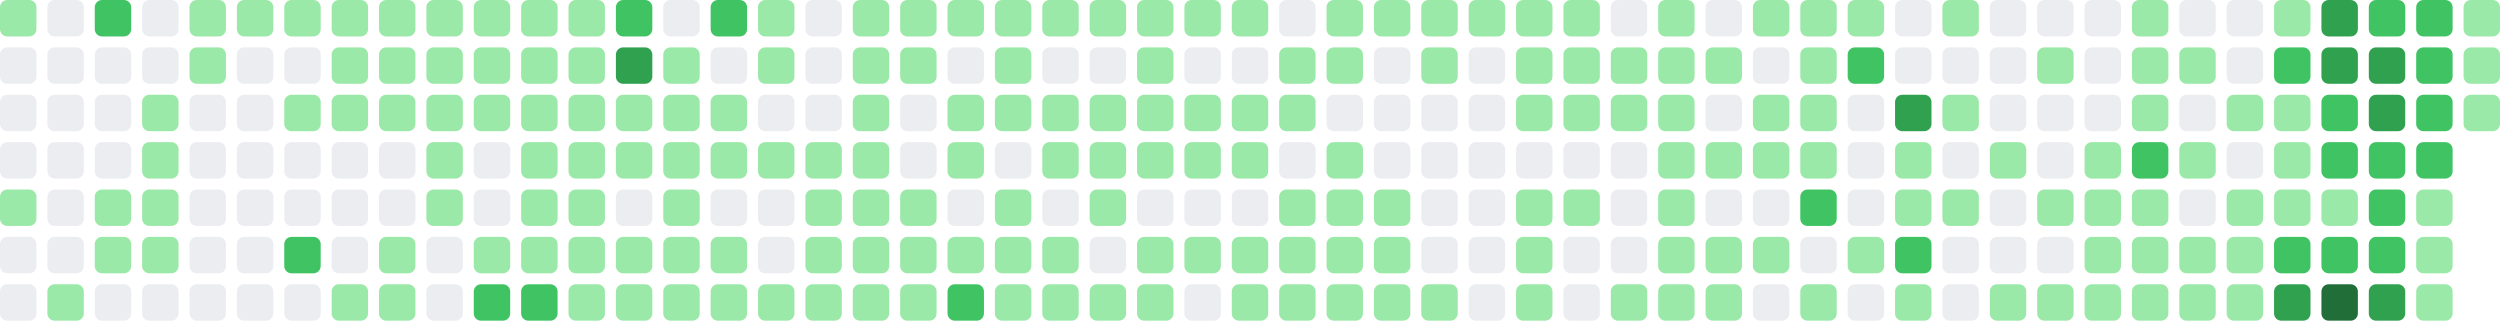
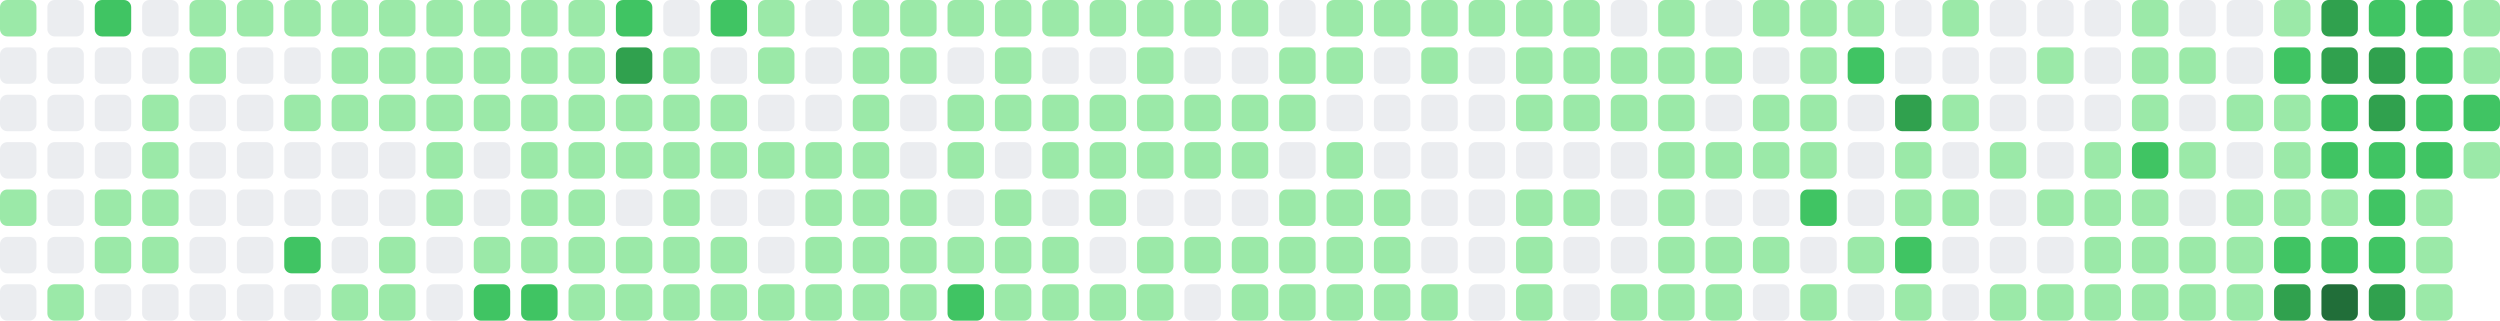
- <svg xmlns="http://www.w3.org/2000/svg" viewBox="0 0 686 88" width="686" height="88" role="img" aria-label="GitHub contribution graph: 1520 contributions in the last year">
+ <svg xmlns="http://www.w3.org/2000/svg" viewBox="0 0 686 88" width="686" height="88" role="img" aria-label="GitHub contribution graph: 1532 contributions in the last year">
  <rect x="0" y="0" width="10" height="10" rx="2" ry="2" fill="#9be9a8" />
  <rect x="0" y="13" width="10" height="10" rx="2" ry="2" fill="#ebedf0" />
  <rect x="0" y="26" width="10" height="10" rx="2" ry="2" fill="#ebedf0" />
  <rect x="0" y="39" width="10" height="10" rx="2" ry="2" fill="#ebedf0" />
  <rect x="0" y="52" width="10" height="10" rx="2" ry="2" fill="#9be9a8" />
  <rect x="0" y="65" width="10" height="10" rx="2" ry="2" fill="#ebedf0" />
  <rect x="0" y="78" width="10" height="10" rx="2" ry="2" fill="#ebedf0" />
  <rect x="13" y="0" width="10" height="10" rx="2" ry="2" fill="#ebedf0" />
  <rect x="13" y="13" width="10" height="10" rx="2" ry="2" fill="#ebedf0" />
  <rect x="13" y="26" width="10" height="10" rx="2" ry="2" fill="#ebedf0" />
  <rect x="13" y="39" width="10" height="10" rx="2" ry="2" fill="#ebedf0" />
  <rect x="13" y="52" width="10" height="10" rx="2" ry="2" fill="#ebedf0" />
  <rect x="13" y="65" width="10" height="10" rx="2" ry="2" fill="#ebedf0" />
  <rect x="13" y="78" width="10" height="10" rx="2" ry="2" fill="#9be9a8" />
  <rect x="26" y="0" width="10" height="10" rx="2" ry="2" fill="#40c463" />
  <rect x="26" y="13" width="10" height="10" rx="2" ry="2" fill="#ebedf0" />
  <rect x="26" y="26" width="10" height="10" rx="2" ry="2" fill="#ebedf0" />
  <rect x="26" y="39" width="10" height="10" rx="2" ry="2" fill="#ebedf0" />
  <rect x="26" y="52" width="10" height="10" rx="2" ry="2" fill="#9be9a8" />
  <rect x="26" y="65" width="10" height="10" rx="2" ry="2" fill="#9be9a8" />
  <rect x="26" y="78" width="10" height="10" rx="2" ry="2" fill="#ebedf0" />
  <rect x="39" y="0" width="10" height="10" rx="2" ry="2" fill="#ebedf0" />
  <rect x="39" y="13" width="10" height="10" rx="2" ry="2" fill="#ebedf0" />
  <rect x="39" y="26" width="10" height="10" rx="2" ry="2" fill="#9be9a8" />
  <rect x="39" y="39" width="10" height="10" rx="2" ry="2" fill="#9be9a8" />
  <rect x="39" y="52" width="10" height="10" rx="2" ry="2" fill="#9be9a8" />
  <rect x="39" y="65" width="10" height="10" rx="2" ry="2" fill="#9be9a8" />
  <rect x="39" y="78" width="10" height="10" rx="2" ry="2" fill="#ebedf0" />
  <rect x="52" y="0" width="10" height="10" rx="2" ry="2" fill="#9be9a8" />
  <rect x="52" y="13" width="10" height="10" rx="2" ry="2" fill="#9be9a8" />
  <rect x="52" y="26" width="10" height="10" rx="2" ry="2" fill="#ebedf0" />
  <rect x="52" y="39" width="10" height="10" rx="2" ry="2" fill="#ebedf0" />
  <rect x="52" y="52" width="10" height="10" rx="2" ry="2" fill="#ebedf0" />
  <rect x="52" y="65" width="10" height="10" rx="2" ry="2" fill="#ebedf0" />
  <rect x="52" y="78" width="10" height="10" rx="2" ry="2" fill="#ebedf0" />
  <rect x="65" y="0" width="10" height="10" rx="2" ry="2" fill="#9be9a8" />
  <rect x="65" y="13" width="10" height="10" rx="2" ry="2" fill="#ebedf0" />
  <rect x="65" y="26" width="10" height="10" rx="2" ry="2" fill="#ebedf0" />
  <rect x="65" y="39" width="10" height="10" rx="2" ry="2" fill="#ebedf0" />
  <rect x="65" y="52" width="10" height="10" rx="2" ry="2" fill="#ebedf0" />
  <rect x="65" y="65" width="10" height="10" rx="2" ry="2" fill="#ebedf0" />
  <rect x="65" y="78" width="10" height="10" rx="2" ry="2" fill="#ebedf0" />
  <rect x="78" y="0" width="10" height="10" rx="2" ry="2" fill="#9be9a8" />
  <rect x="78" y="13" width="10" height="10" rx="2" ry="2" fill="#ebedf0" />
  <rect x="78" y="26" width="10" height="10" rx="2" ry="2" fill="#9be9a8" />
  <rect x="78" y="39" width="10" height="10" rx="2" ry="2" fill="#ebedf0" />
  <rect x="78" y="52" width="10" height="10" rx="2" ry="2" fill="#ebedf0" />
  <rect x="78" y="65" width="10" height="10" rx="2" ry="2" fill="#40c463" />
  <rect x="78" y="78" width="10" height="10" rx="2" ry="2" fill="#ebedf0" />
  <rect x="91" y="0" width="10" height="10" rx="2" ry="2" fill="#9be9a8" />
  <rect x="91" y="13" width="10" height="10" rx="2" ry="2" fill="#9be9a8" />
  <rect x="91" y="26" width="10" height="10" rx="2" ry="2" fill="#9be9a8" />
  <rect x="91" y="39" width="10" height="10" rx="2" ry="2" fill="#ebedf0" />
  <rect x="91" y="52" width="10" height="10" rx="2" ry="2" fill="#ebedf0" />
  <rect x="91" y="65" width="10" height="10" rx="2" ry="2" fill="#ebedf0" />
  <rect x="91" y="78" width="10" height="10" rx="2" ry="2" fill="#9be9a8" />
  <rect x="104" y="0" width="10" height="10" rx="2" ry="2" fill="#9be9a8" />
  <rect x="104" y="13" width="10" height="10" rx="2" ry="2" fill="#9be9a8" />
  <rect x="104" y="26" width="10" height="10" rx="2" ry="2" fill="#9be9a8" />
  <rect x="104" y="39" width="10" height="10" rx="2" ry="2" fill="#ebedf0" />
  <rect x="104" y="52" width="10" height="10" rx="2" ry="2" fill="#ebedf0" />
  <rect x="104" y="65" width="10" height="10" rx="2" ry="2" fill="#9be9a8" />
  <rect x="104" y="78" width="10" height="10" rx="2" ry="2" fill="#9be9a8" />
  <rect x="117" y="0" width="10" height="10" rx="2" ry="2" fill="#9be9a8" />
  <rect x="117" y="13" width="10" height="10" rx="2" ry="2" fill="#9be9a8" />
  <rect x="117" y="26" width="10" height="10" rx="2" ry="2" fill="#9be9a8" />
  <rect x="117" y="39" width="10" height="10" rx="2" ry="2" fill="#9be9a8" />
  <rect x="117" y="52" width="10" height="10" rx="2" ry="2" fill="#9be9a8" />
  <rect x="117" y="65" width="10" height="10" rx="2" ry="2" fill="#ebedf0" />
  <rect x="117" y="78" width="10" height="10" rx="2" ry="2" fill="#ebedf0" />
  <rect x="130" y="0" width="10" height="10" rx="2" ry="2" fill="#9be9a8" />
  <rect x="130" y="13" width="10" height="10" rx="2" ry="2" fill="#9be9a8" />
  <rect x="130" y="26" width="10" height="10" rx="2" ry="2" fill="#9be9a8" />
  <rect x="130" y="39" width="10" height="10" rx="2" ry="2" fill="#ebedf0" />
  <rect x="130" y="52" width="10" height="10" rx="2" ry="2" fill="#ebedf0" />
  <rect x="130" y="65" width="10" height="10" rx="2" ry="2" fill="#9be9a8" />
  <rect x="130" y="78" width="10" height="10" rx="2" ry="2" fill="#40c463" />
  <rect x="143" y="0" width="10" height="10" rx="2" ry="2" fill="#9be9a8" />
  <rect x="143" y="13" width="10" height="10" rx="2" ry="2" fill="#9be9a8" />
  <rect x="143" y="26" width="10" height="10" rx="2" ry="2" fill="#9be9a8" />
  <rect x="143" y="39" width="10" height="10" rx="2" ry="2" fill="#9be9a8" />
  <rect x="143" y="52" width="10" height="10" rx="2" ry="2" fill="#9be9a8" />
  <rect x="143" y="65" width="10" height="10" rx="2" ry="2" fill="#9be9a8" />
  <rect x="143" y="78" width="10" height="10" rx="2" ry="2" fill="#40c463" />
  <rect x="156" y="0" width="10" height="10" rx="2" ry="2" fill="#9be9a8" />
  <rect x="156" y="13" width="10" height="10" rx="2" ry="2" fill="#9be9a8" />
  <rect x="156" y="26" width="10" height="10" rx="2" ry="2" fill="#9be9a8" />
  <rect x="156" y="39" width="10" height="10" rx="2" ry="2" fill="#9be9a8" />
  <rect x="156" y="52" width="10" height="10" rx="2" ry="2" fill="#9be9a8" />
  <rect x="156" y="65" width="10" height="10" rx="2" ry="2" fill="#9be9a8" />
  <rect x="156" y="78" width="10" height="10" rx="2" ry="2" fill="#9be9a8" />
  <rect x="169" y="0" width="10" height="10" rx="2" ry="2" fill="#40c463" />
  <rect x="169" y="13" width="10" height="10" rx="2" ry="2" fill="#30a14e" />
  <rect x="169" y="26" width="10" height="10" rx="2" ry="2" fill="#9be9a8" />
  <rect x="169" y="39" width="10" height="10" rx="2" ry="2" fill="#9be9a8" />
  <rect x="169" y="52" width="10" height="10" rx="2" ry="2" fill="#ebedf0" />
  <rect x="169" y="65" width="10" height="10" rx="2" ry="2" fill="#9be9a8" />
  <rect x="169" y="78" width="10" height="10" rx="2" ry="2" fill="#9be9a8" />
  <rect x="182" y="0" width="10" height="10" rx="2" ry="2" fill="#ebedf0" />
  <rect x="182" y="13" width="10" height="10" rx="2" ry="2" fill="#9be9a8" />
  <rect x="182" y="26" width="10" height="10" rx="2" ry="2" fill="#9be9a8" />
  <rect x="182" y="39" width="10" height="10" rx="2" ry="2" fill="#9be9a8" />
  <rect x="182" y="52" width="10" height="10" rx="2" ry="2" fill="#9be9a8" />
  <rect x="182" y="65" width="10" height="10" rx="2" ry="2" fill="#9be9a8" />
  <rect x="182" y="78" width="10" height="10" rx="2" ry="2" fill="#9be9a8" />
  <rect x="195" y="0" width="10" height="10" rx="2" ry="2" fill="#40c463" />
  <rect x="195" y="13" width="10" height="10" rx="2" ry="2" fill="#ebedf0" />
  <rect x="195" y="26" width="10" height="10" rx="2" ry="2" fill="#9be9a8" />
  <rect x="195" y="39" width="10" height="10" rx="2" ry="2" fill="#9be9a8" />
  <rect x="195" y="52" width="10" height="10" rx="2" ry="2" fill="#ebedf0" />
  <rect x="195" y="65" width="10" height="10" rx="2" ry="2" fill="#9be9a8" />
  <rect x="195" y="78" width="10" height="10" rx="2" ry="2" fill="#9be9a8" />
  <rect x="208" y="0" width="10" height="10" rx="2" ry="2" fill="#9be9a8" />
  <rect x="208" y="13" width="10" height="10" rx="2" ry="2" fill="#9be9a8" />
  <rect x="208" y="26" width="10" height="10" rx="2" ry="2" fill="#ebedf0" />
  <rect x="208" y="39" width="10" height="10" rx="2" ry="2" fill="#9be9a8" />
  <rect x="208" y="52" width="10" height="10" rx="2" ry="2" fill="#ebedf0" />
  <rect x="208" y="65" width="10" height="10" rx="2" ry="2" fill="#ebedf0" />
  <rect x="208" y="78" width="10" height="10" rx="2" ry="2" fill="#9be9a8" />
  <rect x="221" y="0" width="10" height="10" rx="2" ry="2" fill="#ebedf0" />
  <rect x="221" y="13" width="10" height="10" rx="2" ry="2" fill="#ebedf0" />
  <rect x="221" y="26" width="10" height="10" rx="2" ry="2" fill="#ebedf0" />
  <rect x="221" y="39" width="10" height="10" rx="2" ry="2" fill="#9be9a8" />
  <rect x="221" y="52" width="10" height="10" rx="2" ry="2" fill="#9be9a8" />
  <rect x="221" y="65" width="10" height="10" rx="2" ry="2" fill="#9be9a8" />
  <rect x="221" y="78" width="10" height="10" rx="2" ry="2" fill="#9be9a8" />
  <rect x="234" y="0" width="10" height="10" rx="2" ry="2" fill="#9be9a8" />
  <rect x="234" y="13" width="10" height="10" rx="2" ry="2" fill="#9be9a8" />
  <rect x="234" y="26" width="10" height="10" rx="2" ry="2" fill="#9be9a8" />
  <rect x="234" y="39" width="10" height="10" rx="2" ry="2" fill="#9be9a8" />
  <rect x="234" y="52" width="10" height="10" rx="2" ry="2" fill="#9be9a8" />
  <rect x="234" y="65" width="10" height="10" rx="2" ry="2" fill="#9be9a8" />
  <rect x="234" y="78" width="10" height="10" rx="2" ry="2" fill="#9be9a8" />
  <rect x="247" y="0" width="10" height="10" rx="2" ry="2" fill="#9be9a8" />
  <rect x="247" y="13" width="10" height="10" rx="2" ry="2" fill="#9be9a8" />
  <rect x="247" y="26" width="10" height="10" rx="2" ry="2" fill="#ebedf0" />
  <rect x="247" y="39" width="10" height="10" rx="2" ry="2" fill="#ebedf0" />
  <rect x="247" y="52" width="10" height="10" rx="2" ry="2" fill="#9be9a8" />
  <rect x="247" y="65" width="10" height="10" rx="2" ry="2" fill="#9be9a8" />
  <rect x="247" y="78" width="10" height="10" rx="2" ry="2" fill="#9be9a8" />
  <rect x="260" y="0" width="10" height="10" rx="2" ry="2" fill="#9be9a8" />
  <rect x="260" y="13" width="10" height="10" rx="2" ry="2" fill="#ebedf0" />
  <rect x="260" y="26" width="10" height="10" rx="2" ry="2" fill="#9be9a8" />
  <rect x="260" y="39" width="10" height="10" rx="2" ry="2" fill="#9be9a8" />
  <rect x="260" y="52" width="10" height="10" rx="2" ry="2" fill="#ebedf0" />
  <rect x="260" y="65" width="10" height="10" rx="2" ry="2" fill="#9be9a8" />
  <rect x="260" y="78" width="10" height="10" rx="2" ry="2" fill="#40c463" />
  <rect x="273" y="0" width="10" height="10" rx="2" ry="2" fill="#9be9a8" />
  <rect x="273" y="13" width="10" height="10" rx="2" ry="2" fill="#9be9a8" />
  <rect x="273" y="26" width="10" height="10" rx="2" ry="2" fill="#9be9a8" />
  <rect x="273" y="39" width="10" height="10" rx="2" ry="2" fill="#ebedf0" />
  <rect x="273" y="52" width="10" height="10" rx="2" ry="2" fill="#9be9a8" />
  <rect x="273" y="65" width="10" height="10" rx="2" ry="2" fill="#9be9a8" />
  <rect x="273" y="78" width="10" height="10" rx="2" ry="2" fill="#9be9a8" />
  <rect x="286" y="0" width="10" height="10" rx="2" ry="2" fill="#9be9a8" />
  <rect x="286" y="13" width="10" height="10" rx="2" ry="2" fill="#ebedf0" />
  <rect x="286" y="26" width="10" height="10" rx="2" ry="2" fill="#9be9a8" />
  <rect x="286" y="39" width="10" height="10" rx="2" ry="2" fill="#9be9a8" />
  <rect x="286" y="52" width="10" height="10" rx="2" ry="2" fill="#ebedf0" />
  <rect x="286" y="65" width="10" height="10" rx="2" ry="2" fill="#9be9a8" />
  <rect x="286" y="78" width="10" height="10" rx="2" ry="2" fill="#9be9a8" />
  <rect x="299" y="0" width="10" height="10" rx="2" ry="2" fill="#9be9a8" />
  <rect x="299" y="13" width="10" height="10" rx="2" ry="2" fill="#ebedf0" />
  <rect x="299" y="26" width="10" height="10" rx="2" ry="2" fill="#9be9a8" />
  <rect x="299" y="39" width="10" height="10" rx="2" ry="2" fill="#9be9a8" />
  <rect x="299" y="52" width="10" height="10" rx="2" ry="2" fill="#9be9a8" />
  <rect x="299" y="65" width="10" height="10" rx="2" ry="2" fill="#ebedf0" />
  <rect x="299" y="78" width="10" height="10" rx="2" ry="2" fill="#9be9a8" />
  <rect x="312" y="0" width="10" height="10" rx="2" ry="2" fill="#9be9a8" />
  <rect x="312" y="13" width="10" height="10" rx="2" ry="2" fill="#9be9a8" />
  <rect x="312" y="26" width="10" height="10" rx="2" ry="2" fill="#9be9a8" />
  <rect x="312" y="39" width="10" height="10" rx="2" ry="2" fill="#9be9a8" />
  <rect x="312" y="52" width="10" height="10" rx="2" ry="2" fill="#ebedf0" />
  <rect x="312" y="65" width="10" height="10" rx="2" ry="2" fill="#9be9a8" />
  <rect x="312" y="78" width="10" height="10" rx="2" ry="2" fill="#9be9a8" />
  <rect x="325" y="0" width="10" height="10" rx="2" ry="2" fill="#9be9a8" />
  <rect x="325" y="13" width="10" height="10" rx="2" ry="2" fill="#ebedf0" />
  <rect x="325" y="26" width="10" height="10" rx="2" ry="2" fill="#9be9a8" />
  <rect x="325" y="39" width="10" height="10" rx="2" ry="2" fill="#9be9a8" />
  <rect x="325" y="52" width="10" height="10" rx="2" ry="2" fill="#ebedf0" />
  <rect x="325" y="65" width="10" height="10" rx="2" ry="2" fill="#9be9a8" />
  <rect x="325" y="78" width="10" height="10" rx="2" ry="2" fill="#ebedf0" />
  <rect x="338" y="0" width="10" height="10" rx="2" ry="2" fill="#9be9a8" />
  <rect x="338" y="13" width="10" height="10" rx="2" ry="2" fill="#ebedf0" />
  <rect x="338" y="26" width="10" height="10" rx="2" ry="2" fill="#9be9a8" />
  <rect x="338" y="39" width="10" height="10" rx="2" ry="2" fill="#9be9a8" />
  <rect x="338" y="52" width="10" height="10" rx="2" ry="2" fill="#ebedf0" />
  <rect x="338" y="65" width="10" height="10" rx="2" ry="2" fill="#9be9a8" />
  <rect x="338" y="78" width="10" height="10" rx="2" ry="2" fill="#9be9a8" />
  <rect x="351" y="0" width="10" height="10" rx="2" ry="2" fill="#ebedf0" />
  <rect x="351" y="13" width="10" height="10" rx="2" ry="2" fill="#9be9a8" />
  <rect x="351" y="26" width="10" height="10" rx="2" ry="2" fill="#9be9a8" />
  <rect x="351" y="39" width="10" height="10" rx="2" ry="2" fill="#ebedf0" />
  <rect x="351" y="52" width="10" height="10" rx="2" ry="2" fill="#9be9a8" />
  <rect x="351" y="65" width="10" height="10" rx="2" ry="2" fill="#9be9a8" />
  <rect x="351" y="78" width="10" height="10" rx="2" ry="2" fill="#9be9a8" />
  <rect x="364" y="0" width="10" height="10" rx="2" ry="2" fill="#9be9a8" />
  <rect x="364" y="13" width="10" height="10" rx="2" ry="2" fill="#9be9a8" />
  <rect x="364" y="26" width="10" height="10" rx="2" ry="2" fill="#ebedf0" />
  <rect x="364" y="39" width="10" height="10" rx="2" ry="2" fill="#9be9a8" />
  <rect x="364" y="52" width="10" height="10" rx="2" ry="2" fill="#9be9a8" />
  <rect x="364" y="65" width="10" height="10" rx="2" ry="2" fill="#9be9a8" />
  <rect x="364" y="78" width="10" height="10" rx="2" ry="2" fill="#9be9a8" />
  <rect x="377" y="0" width="10" height="10" rx="2" ry="2" fill="#9be9a8" />
  <rect x="377" y="13" width="10" height="10" rx="2" ry="2" fill="#ebedf0" />
  <rect x="377" y="26" width="10" height="10" rx="2" ry="2" fill="#ebedf0" />
  <rect x="377" y="39" width="10" height="10" rx="2" ry="2" fill="#ebedf0" />
  <rect x="377" y="52" width="10" height="10" rx="2" ry="2" fill="#9be9a8" />
  <rect x="377" y="65" width="10" height="10" rx="2" ry="2" fill="#9be9a8" />
  <rect x="377" y="78" width="10" height="10" rx="2" ry="2" fill="#9be9a8" />
  <rect x="390" y="0" width="10" height="10" rx="2" ry="2" fill="#9be9a8" />
  <rect x="390" y="13" width="10" height="10" rx="2" ry="2" fill="#9be9a8" />
  <rect x="390" y="26" width="10" height="10" rx="2" ry="2" fill="#ebedf0" />
  <rect x="390" y="39" width="10" height="10" rx="2" ry="2" fill="#ebedf0" />
  <rect x="390" y="52" width="10" height="10" rx="2" ry="2" fill="#ebedf0" />
  <rect x="390" y="65" width="10" height="10" rx="2" ry="2" fill="#ebedf0" />
  <rect x="390" y="78" width="10" height="10" rx="2" ry="2" fill="#9be9a8" />
  <rect x="403" y="0" width="10" height="10" rx="2" ry="2" fill="#9be9a8" />
  <rect x="403" y="13" width="10" height="10" rx="2" ry="2" fill="#ebedf0" />
  <rect x="403" y="26" width="10" height="10" rx="2" ry="2" fill="#ebedf0" />
  <rect x="403" y="39" width="10" height="10" rx="2" ry="2" fill="#ebedf0" />
  <rect x="403" y="52" width="10" height="10" rx="2" ry="2" fill="#ebedf0" />
  <rect x="403" y="65" width="10" height="10" rx="2" ry="2" fill="#ebedf0" />
  <rect x="403" y="78" width="10" height="10" rx="2" ry="2" fill="#ebedf0" />
  <rect x="416" y="0" width="10" height="10" rx="2" ry="2" fill="#9be9a8" />
  <rect x="416" y="13" width="10" height="10" rx="2" ry="2" fill="#9be9a8" />
  <rect x="416" y="26" width="10" height="10" rx="2" ry="2" fill="#9be9a8" />
  <rect x="416" y="39" width="10" height="10" rx="2" ry="2" fill="#ebedf0" />
  <rect x="416" y="52" width="10" height="10" rx="2" ry="2" fill="#9be9a8" />
  <rect x="416" y="65" width="10" height="10" rx="2" ry="2" fill="#9be9a8" />
  <rect x="416" y="78" width="10" height="10" rx="2" ry="2" fill="#9be9a8" />
  <rect x="429" y="0" width="10" height="10" rx="2" ry="2" fill="#9be9a8" />
  <rect x="429" y="13" width="10" height="10" rx="2" ry="2" fill="#9be9a8" />
  <rect x="429" y="26" width="10" height="10" rx="2" ry="2" fill="#9be9a8" />
  <rect x="429" y="39" width="10" height="10" rx="2" ry="2" fill="#ebedf0" />
  <rect x="429" y="52" width="10" height="10" rx="2" ry="2" fill="#9be9a8" />
  <rect x="429" y="65" width="10" height="10" rx="2" ry="2" fill="#ebedf0" />
  <rect x="429" y="78" width="10" height="10" rx="2" ry="2" fill="#ebedf0" />
  <rect x="442" y="0" width="10" height="10" rx="2" ry="2" fill="#ebedf0" />
  <rect x="442" y="13" width="10" height="10" rx="2" ry="2" fill="#9be9a8" />
  <rect x="442" y="26" width="10" height="10" rx="2" ry="2" fill="#9be9a8" />
  <rect x="442" y="39" width="10" height="10" rx="2" ry="2" fill="#ebedf0" />
  <rect x="442" y="52" width="10" height="10" rx="2" ry="2" fill="#ebedf0" />
  <rect x="442" y="65" width="10" height="10" rx="2" ry="2" fill="#ebedf0" />
  <rect x="442" y="78" width="10" height="10" rx="2" ry="2" fill="#9be9a8" />
  <rect x="455" y="0" width="10" height="10" rx="2" ry="2" fill="#9be9a8" />
  <rect x="455" y="13" width="10" height="10" rx="2" ry="2" fill="#9be9a8" />
  <rect x="455" y="26" width="10" height="10" rx="2" ry="2" fill="#9be9a8" />
  <rect x="455" y="39" width="10" height="10" rx="2" ry="2" fill="#9be9a8" />
  <rect x="455" y="52" width="10" height="10" rx="2" ry="2" fill="#9be9a8" />
  <rect x="455" y="65" width="10" height="10" rx="2" ry="2" fill="#9be9a8" />
  <rect x="455" y="78" width="10" height="10" rx="2" ry="2" fill="#9be9a8" />
  <rect x="468" y="0" width="10" height="10" rx="2" ry="2" fill="#ebedf0" />
  <rect x="468" y="13" width="10" height="10" rx="2" ry="2" fill="#9be9a8" />
  <rect x="468" y="26" width="10" height="10" rx="2" ry="2" fill="#ebedf0" />
  <rect x="468" y="39" width="10" height="10" rx="2" ry="2" fill="#9be9a8" />
  <rect x="468" y="52" width="10" height="10" rx="2" ry="2" fill="#ebedf0" />
  <rect x="468" y="65" width="10" height="10" rx="2" ry="2" fill="#9be9a8" />
  <rect x="468" y="78" width="10" height="10" rx="2" ry="2" fill="#9be9a8" />
  <rect x="481" y="0" width="10" height="10" rx="2" ry="2" fill="#9be9a8" />
  <rect x="481" y="13" width="10" height="10" rx="2" ry="2" fill="#ebedf0" />
  <rect x="481" y="26" width="10" height="10" rx="2" ry="2" fill="#9be9a8" />
  <rect x="481" y="39" width="10" height="10" rx="2" ry="2" fill="#9be9a8" />
  <rect x="481" y="52" width="10" height="10" rx="2" ry="2" fill="#ebedf0" />
  <rect x="481" y="65" width="10" height="10" rx="2" ry="2" fill="#9be9a8" />
  <rect x="481" y="78" width="10" height="10" rx="2" ry="2" fill="#ebedf0" />
  <rect x="494" y="0" width="10" height="10" rx="2" ry="2" fill="#9be9a8" />
  <rect x="494" y="13" width="10" height="10" rx="2" ry="2" fill="#9be9a8" />
  <rect x="494" y="26" width="10" height="10" rx="2" ry="2" fill="#9be9a8" />
  <rect x="494" y="39" width="10" height="10" rx="2" ry="2" fill="#9be9a8" />
  <rect x="494" y="52" width="10" height="10" rx="2" ry="2" fill="#40c463" />
  <rect x="494" y="65" width="10" height="10" rx="2" ry="2" fill="#ebedf0" />
  <rect x="494" y="78" width="10" height="10" rx="2" ry="2" fill="#9be9a8" />
  <rect x="507" y="0" width="10" height="10" rx="2" ry="2" fill="#9be9a8" />
  <rect x="507" y="13" width="10" height="10" rx="2" ry="2" fill="#40c463" />
  <rect x="507" y="26" width="10" height="10" rx="2" ry="2" fill="#ebedf0" />
  <rect x="507" y="39" width="10" height="10" rx="2" ry="2" fill="#ebedf0" />
  <rect x="507" y="52" width="10" height="10" rx="2" ry="2" fill="#ebedf0" />
  <rect x="507" y="65" width="10" height="10" rx="2" ry="2" fill="#9be9a8" />
  <rect x="507" y="78" width="10" height="10" rx="2" ry="2" fill="#ebedf0" />
  <rect x="520" y="0" width="10" height="10" rx="2" ry="2" fill="#ebedf0" />
  <rect x="520" y="13" width="10" height="10" rx="2" ry="2" fill="#ebedf0" />
  <rect x="520" y="26" width="10" height="10" rx="2" ry="2" fill="#30a14e" />
  <rect x="520" y="39" width="10" height="10" rx="2" ry="2" fill="#9be9a8" />
  <rect x="520" y="52" width="10" height="10" rx="2" ry="2" fill="#9be9a8" />
  <rect x="520" y="65" width="10" height="10" rx="2" ry="2" fill="#40c463" />
  <rect x="520" y="78" width="10" height="10" rx="2" ry="2" fill="#9be9a8" />
  <rect x="533" y="0" width="10" height="10" rx="2" ry="2" fill="#9be9a8" />
  <rect x="533" y="13" width="10" height="10" rx="2" ry="2" fill="#ebedf0" />
  <rect x="533" y="26" width="10" height="10" rx="2" ry="2" fill="#9be9a8" />
  <rect x="533" y="39" width="10" height="10" rx="2" ry="2" fill="#ebedf0" />
  <rect x="533" y="52" width="10" height="10" rx="2" ry="2" fill="#9be9a8" />
  <rect x="533" y="65" width="10" height="10" rx="2" ry="2" fill="#ebedf0" />
  <rect x="533" y="78" width="10" height="10" rx="2" ry="2" fill="#ebedf0" />
  <rect x="546" y="0" width="10" height="10" rx="2" ry="2" fill="#ebedf0" />
  <rect x="546" y="13" width="10" height="10" rx="2" ry="2" fill="#ebedf0" />
  <rect x="546" y="26" width="10" height="10" rx="2" ry="2" fill="#ebedf0" />
  <rect x="546" y="39" width="10" height="10" rx="2" ry="2" fill="#9be9a8" />
  <rect x="546" y="52" width="10" height="10" rx="2" ry="2" fill="#ebedf0" />
  <rect x="546" y="65" width="10" height="10" rx="2" ry="2" fill="#ebedf0" />
  <rect x="546" y="78" width="10" height="10" rx="2" ry="2" fill="#9be9a8" />
  <rect x="559" y="0" width="10" height="10" rx="2" ry="2" fill="#ebedf0" />
  <rect x="559" y="13" width="10" height="10" rx="2" ry="2" fill="#9be9a8" />
  <rect x="559" y="26" width="10" height="10" rx="2" ry="2" fill="#ebedf0" />
  <rect x="559" y="39" width="10" height="10" rx="2" ry="2" fill="#ebedf0" />
  <rect x="559" y="52" width="10" height="10" rx="2" ry="2" fill="#9be9a8" />
  <rect x="559" y="65" width="10" height="10" rx="2" ry="2" fill="#ebedf0" />
  <rect x="559" y="78" width="10" height="10" rx="2" ry="2" fill="#9be9a8" />
  <rect x="572" y="0" width="10" height="10" rx="2" ry="2" fill="#ebedf0" />
  <rect x="572" y="13" width="10" height="10" rx="2" ry="2" fill="#ebedf0" />
  <rect x="572" y="26" width="10" height="10" rx="2" ry="2" fill="#ebedf0" />
  <rect x="572" y="39" width="10" height="10" rx="2" ry="2" fill="#9be9a8" />
  <rect x="572" y="52" width="10" height="10" rx="2" ry="2" fill="#9be9a8" />
  <rect x="572" y="65" width="10" height="10" rx="2" ry="2" fill="#9be9a8" />
  <rect x="572" y="78" width="10" height="10" rx="2" ry="2" fill="#9be9a8" />
  <rect x="585" y="0" width="10" height="10" rx="2" ry="2" fill="#9be9a8" />
  <rect x="585" y="13" width="10" height="10" rx="2" ry="2" fill="#9be9a8" />
  <rect x="585" y="26" width="10" height="10" rx="2" ry="2" fill="#9be9a8" />
  <rect x="585" y="39" width="10" height="10" rx="2" ry="2" fill="#40c463" />
  <rect x="585" y="52" width="10" height="10" rx="2" ry="2" fill="#9be9a8" />
  <rect x="585" y="65" width="10" height="10" rx="2" ry="2" fill="#9be9a8" />
  <rect x="585" y="78" width="10" height="10" rx="2" ry="2" fill="#9be9a8" />
  <rect x="598" y="0" width="10" height="10" rx="2" ry="2" fill="#ebedf0" />
  <rect x="598" y="13" width="10" height="10" rx="2" ry="2" fill="#9be9a8" />
  <rect x="598" y="26" width="10" height="10" rx="2" ry="2" fill="#ebedf0" />
  <rect x="598" y="39" width="10" height="10" rx="2" ry="2" fill="#9be9a8" />
  <rect x="598" y="52" width="10" height="10" rx="2" ry="2" fill="#ebedf0" />
  <rect x="598" y="65" width="10" height="10" rx="2" ry="2" fill="#9be9a8" />
  <rect x="598" y="78" width="10" height="10" rx="2" ry="2" fill="#9be9a8" />
  <rect x="611" y="0" width="10" height="10" rx="2" ry="2" fill="#ebedf0" />
  <rect x="611" y="13" width="10" height="10" rx="2" ry="2" fill="#ebedf0" />
  <rect x="611" y="26" width="10" height="10" rx="2" ry="2" fill="#9be9a8" />
  <rect x="611" y="39" width="10" height="10" rx="2" ry="2" fill="#ebedf0" />
  <rect x="611" y="52" width="10" height="10" rx="2" ry="2" fill="#9be9a8" />
  <rect x="611" y="65" width="10" height="10" rx="2" ry="2" fill="#9be9a8" />
  <rect x="611" y="78" width="10" height="10" rx="2" ry="2" fill="#9be9a8" />
  <rect x="624" y="0" width="10" height="10" rx="2" ry="2" fill="#9be9a8" />
  <rect x="624" y="13" width="10" height="10" rx="2" ry="2" fill="#40c463" />
  <rect x="624" y="26" width="10" height="10" rx="2" ry="2" fill="#9be9a8" />
  <rect x="624" y="39" width="10" height="10" rx="2" ry="2" fill="#9be9a8" />
  <rect x="624" y="52" width="10" height="10" rx="2" ry="2" fill="#9be9a8" />
  <rect x="624" y="65" width="10" height="10" rx="2" ry="2" fill="#40c463" />
  <rect x="624" y="78" width="10" height="10" rx="2" ry="2" fill="#30a14e" />
  <rect x="637" y="0" width="10" height="10" rx="2" ry="2" fill="#30a14e" />
  <rect x="637" y="13" width="10" height="10" rx="2" ry="2" fill="#30a14e" />
  <rect x="637" y="26" width="10" height="10" rx="2" ry="2" fill="#40c463" />
  <rect x="637" y="39" width="10" height="10" rx="2" ry="2" fill="#40c463" />
  <rect x="637" y="52" width="10" height="10" rx="2" ry="2" fill="#9be9a8" />
  <rect x="637" y="65" width="10" height="10" rx="2" ry="2" fill="#40c463" />
  <rect x="637" y="78" width="10" height="10" rx="2" ry="2" fill="#216e39" />
  <rect x="650" y="0" width="10" height="10" rx="2" ry="2" fill="#40c463" />
  <rect x="650" y="13" width="10" height="10" rx="2" ry="2" fill="#30a14e" />
  <rect x="650" y="26" width="10" height="10" rx="2" ry="2" fill="#30a14e" />
  <rect x="650" y="39" width="10" height="10" rx="2" ry="2" fill="#40c463" />
  <rect x="650" y="52" width="10" height="10" rx="2" ry="2" fill="#40c463" />
  <rect x="650" y="65" width="10" height="10" rx="2" ry="2" fill="#40c463" />
  <rect x="650" y="78" width="10" height="10" rx="2" ry="2" fill="#30a14e" />
  <rect x="663" y="0" width="10" height="10" rx="2" ry="2" fill="#40c463" />
  <rect x="663" y="13" width="10" height="10" rx="2" ry="2" fill="#40c463" />
  <rect x="663" y="26" width="10" height="10" rx="2" ry="2" fill="#40c463" />
  <rect x="663" y="39" width="10" height="10" rx="2" ry="2" fill="#40c463" />
  <rect x="663" y="52" width="10" height="10" rx="2" ry="2" fill="#9be9a8" />
  <rect x="663" y="65" width="10" height="10" rx="2" ry="2" fill="#9be9a8" />
  <rect x="663" y="78" width="10" height="10" rx="2" ry="2" fill="#9be9a8" />
  <rect x="676" y="0" width="10" height="10" rx="2" ry="2" fill="#9be9a8" />
  <rect x="676" y="13" width="10" height="10" rx="2" ry="2" fill="#9be9a8" />
-   <rect x="676" y="26" width="10" height="10" rx="2" ry="2" fill="#9be9a8" />
+   <rect x="676" y="26" width="10" height="10" rx="2" ry="2" fill="#40c463" />
+   <rect x="676" y="39" width="10" height="10" rx="2" ry="2" fill="#9be9a8" />
</svg>
